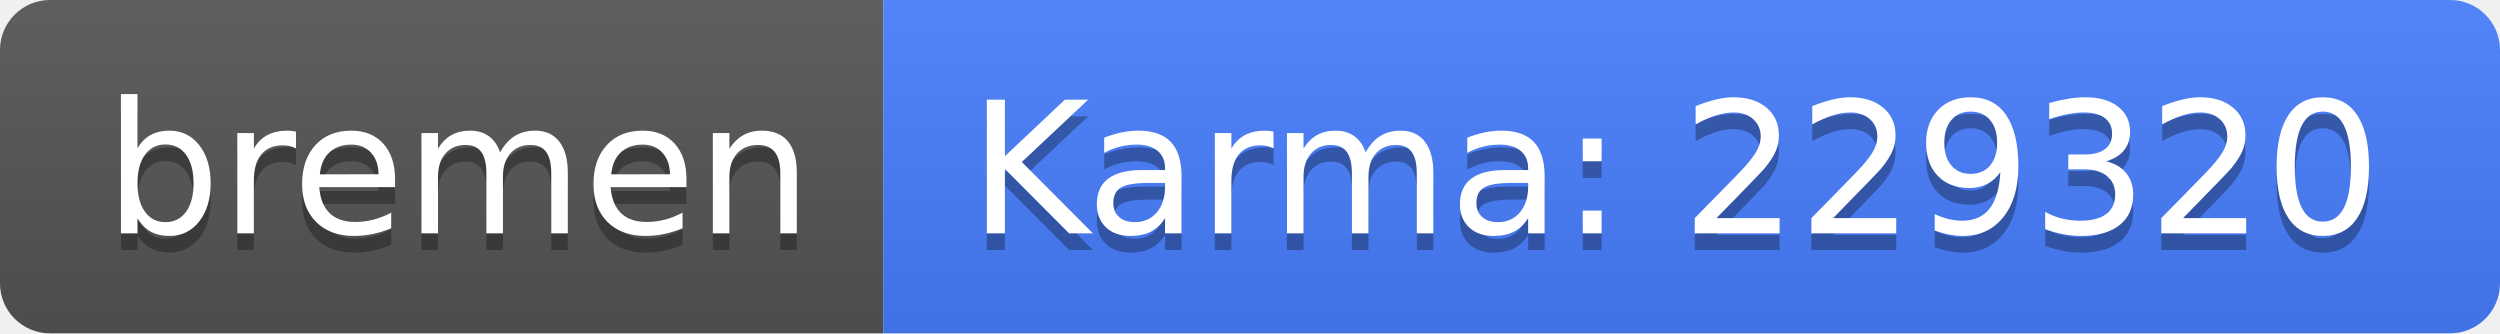
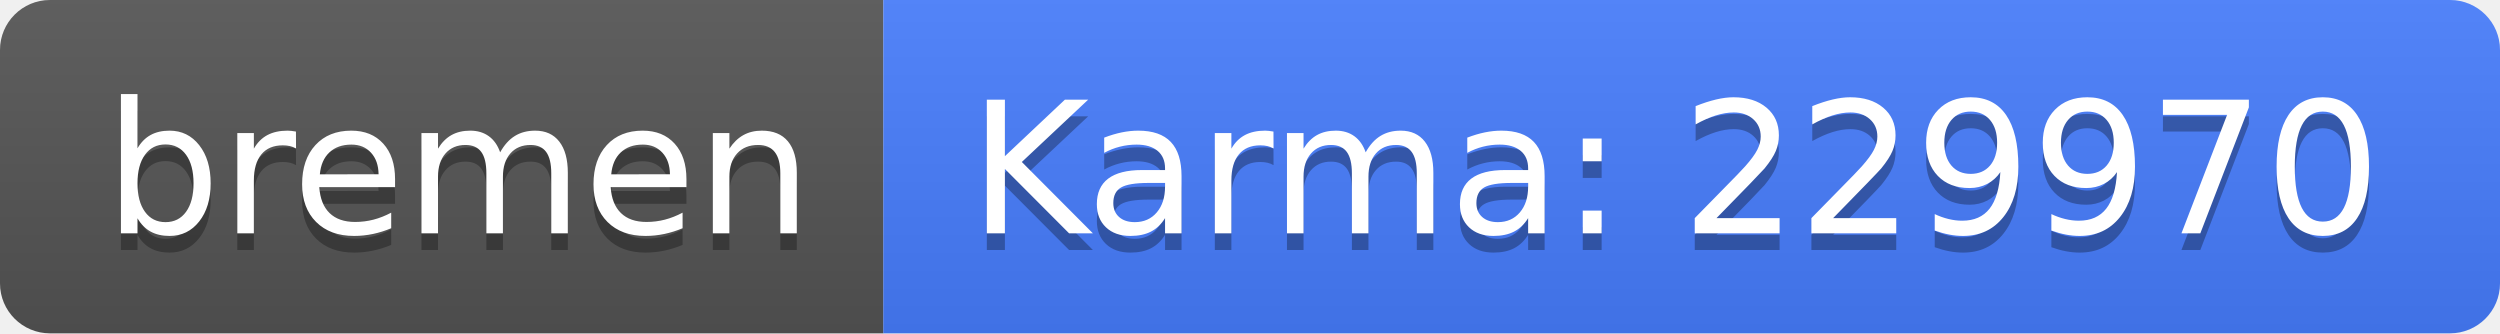
<svg xmlns="http://www.w3.org/2000/svg" width="150" height="20">
  <linearGradient id="b" x2="0" y2="100%">
    <stop offset="0" stop-color="#bbb" stop-opacity=".1" />
    <stop offset="1" stop-opacity=".1" />
  </linearGradient>
  <clipPath id="a">
    <rect width="150" height="20" rx="3" fill="#fff" />
  </clipPath>
  <g clip-path="url(#a)">
    <path fill="#555" d="M0 0h53v20H0z" />
    <path fill="#477eff" d="M53 0h97v20H53z" />
    <path fill="url(#b)" d="M0 0h150v20H0z" />
  </g>
  <g fill="#fff" text-anchor="middle" font-family="DejaVu Sans,Verdana,Geneva,sans-serif" font-size="110">
    <text x="275" y="150" fill="#010101" fill-opacity=".3" transform="scale(.1)" textLength="430">bremen</text>
    <text x="275" y="140" transform="scale(.1)" textLength="430">bremen</text>
-     <text x="1005" y="150" fill="#010101" fill-opacity=".3" transform="scale(.1)" textLength="870">Karma: 229320</text>
-     <text x="1005" y="140" transform="scale(.1)" textLength="870">Karma: 229320</text>
+     <text x="1005" y="150" fill="#010101" fill-opacity=".3" transform="scale(.1)" textLength="870">Karma: 229970</text>
+     <text x="1005" y="140" transform="scale(.1)" textLength="870">Karma: 229970</text>
  </g>
</svg>
